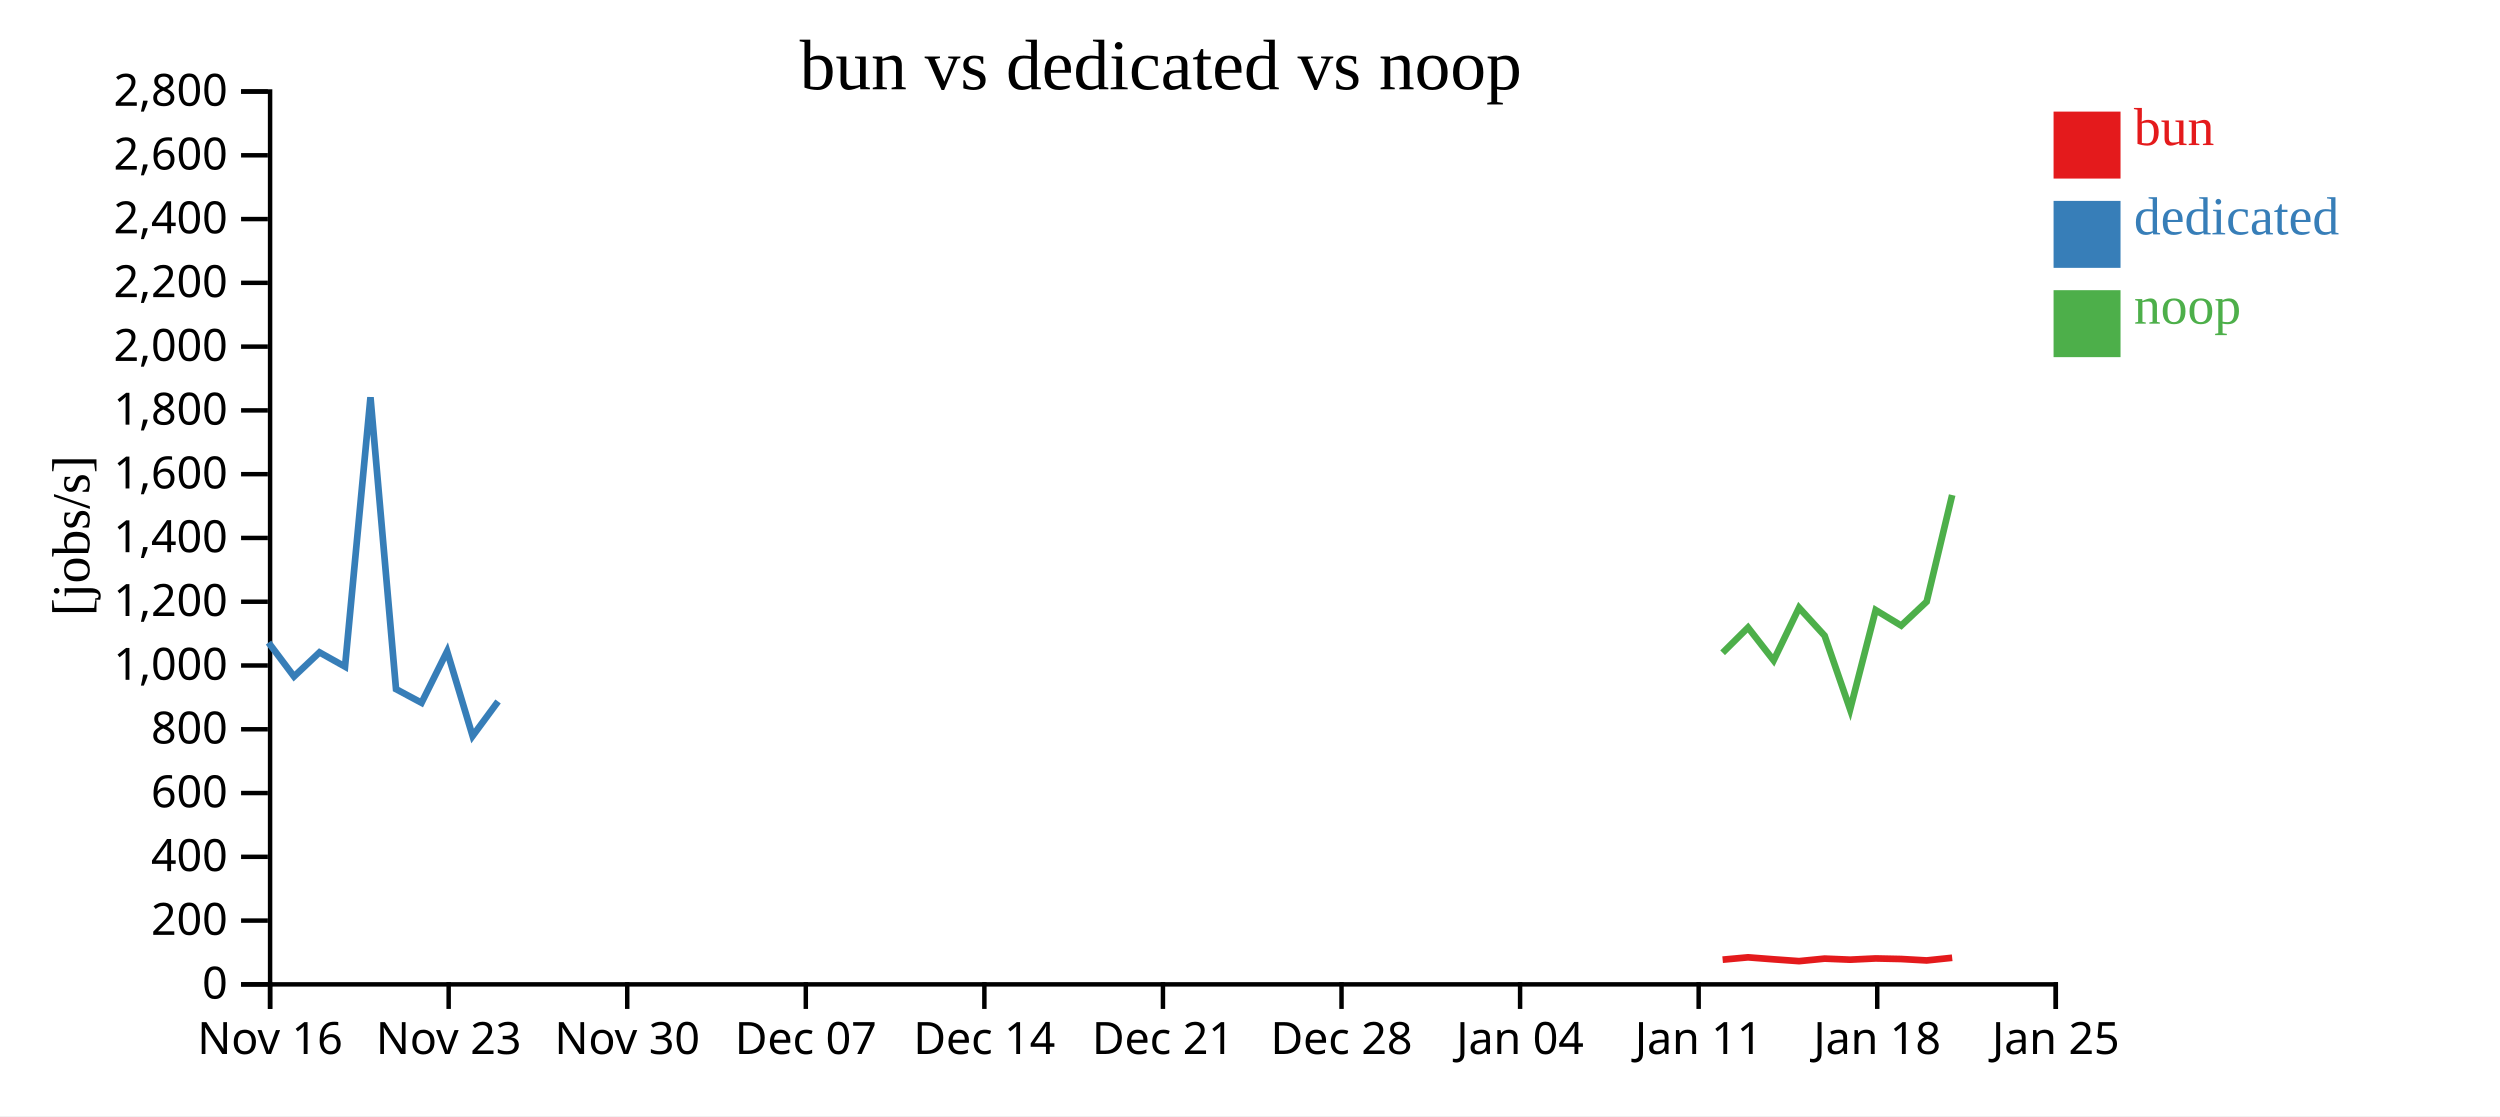
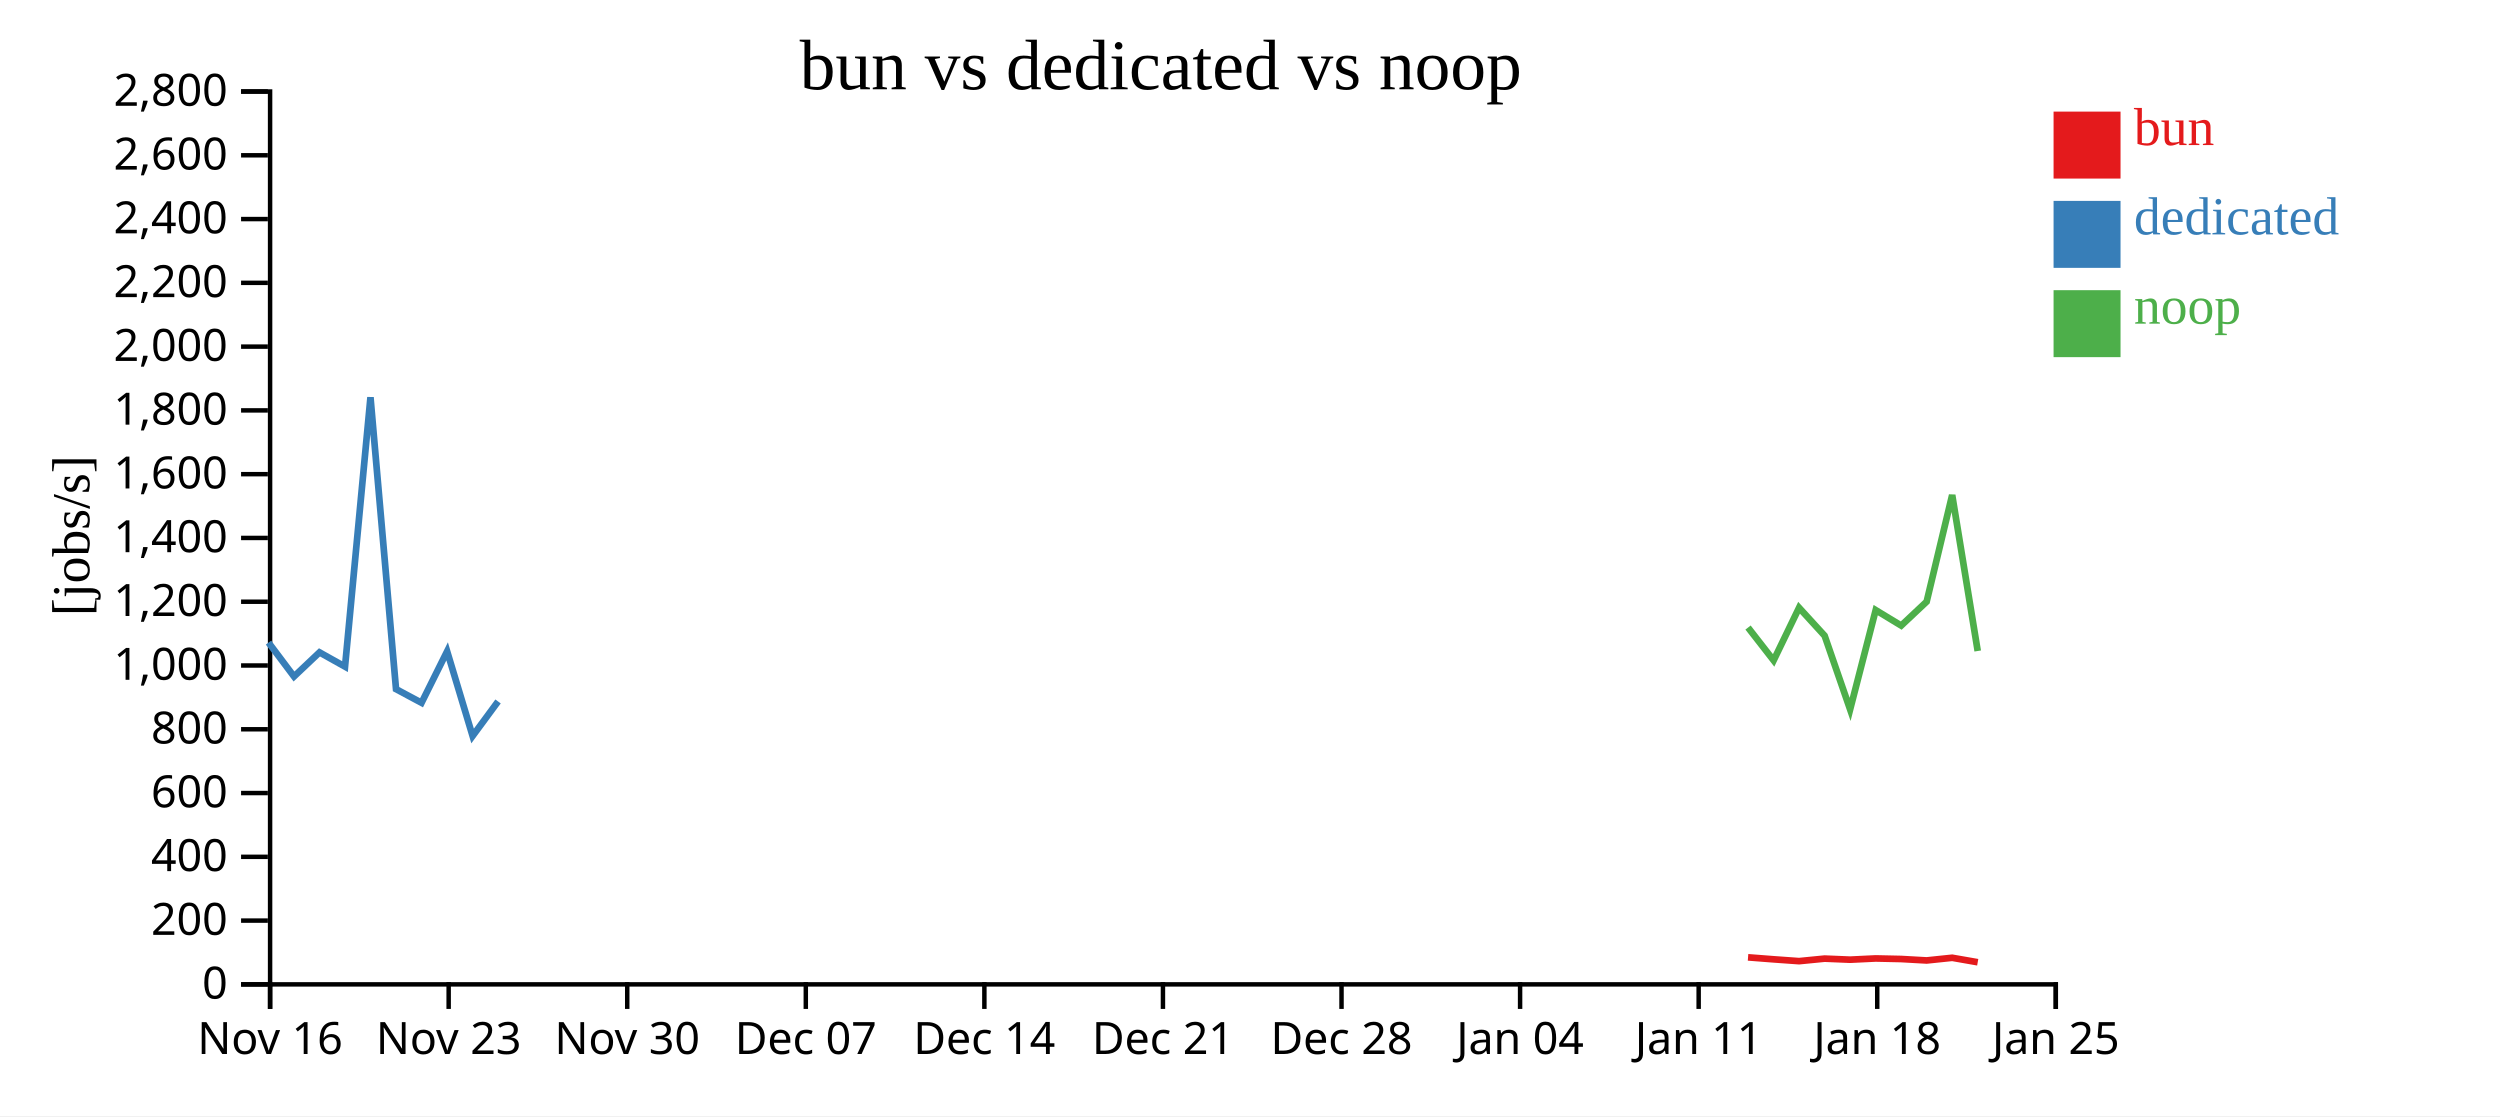
<svg xmlns="http://www.w3.org/2000/svg" width="560" height="250">
  <rect width="100%" height="100%" fill="white" />
  <g transform="translate(60,20)">
    <g transform="translate(0,200)" fill="none" font-size="10" font-family="sans-serif" text-anchor="middle">
      <path class="domain" stroke="currentColor" d="M0.5,6V0.5H400.5V6" />
      <g class="tick" opacity="1" transform="translate(0.5,0)">
        <line stroke="currentColor" y2="6" />
        <text fill="currentColor" y="9" dy="0.71em">Nov 16</text>
      </g>
      <g class="tick" opacity="1" transform="translate(40.5,0)">
        <line stroke="currentColor" y2="6" />
        <text fill="currentColor" y="9" dy="0.71em">Nov 23</text>
      </g>
      <g class="tick" opacity="1" transform="translate(80.5,0)">
        <line stroke="currentColor" y2="6" />
        <text fill="currentColor" y="9" dy="0.71em">Nov 30</text>
      </g>
      <g class="tick" opacity="1" transform="translate(120.5,0)">
        <line stroke="currentColor" y2="6" />
        <text fill="currentColor" y="9" dy="0.71em">Dec 07</text>
      </g>
      <g class="tick" opacity="1" transform="translate(160.5,0)">
        <line stroke="currentColor" y2="6" />
        <text fill="currentColor" y="9" dy="0.71em">Dec 14</text>
      </g>
      <g class="tick" opacity="1" transform="translate(200.5,0)">
        <line stroke="currentColor" y2="6" />
        <text fill="currentColor" y="9" dy="0.71em">Dec 21</text>
      </g>
      <g class="tick" opacity="1" transform="translate(240.5,0)">
        <line stroke="currentColor" y2="6" />
        <text fill="currentColor" y="9" dy="0.71em">Dec 28</text>
      </g>
      <g class="tick" opacity="1" transform="translate(280.5,0)">
        <line stroke="currentColor" y2="6" />
        <text fill="currentColor" y="9" dy="0.71em">Jan 04</text>
      </g>
      <g class="tick" opacity="1" transform="translate(320.5,0)">
        <line stroke="currentColor" y2="6" />
        <text fill="currentColor" y="9" dy="0.71em">Jan 11</text>
      </g>
      <g class="tick" opacity="1" transform="translate(360.5,0)">
        <line stroke="currentColor" y2="6" />
        <text fill="currentColor" y="9" dy="0.71em">Jan 18</text>
      </g>
      <g class="tick" opacity="1" transform="translate(400.5,0)">
        <line stroke="currentColor" y2="6" />
        <text fill="currentColor" y="9" dy="0.71em">Jan 25</text>
      </g>
    </g>
    <g fill="none" font-size="10" font-family="sans-serif" text-anchor="end">
      <path class="domain" stroke="currentColor" d="M-6,200.5H0.5V0.5H-6" />
      <g class="tick" opacity="1" transform="translate(0,200.5)">
        <line stroke="currentColor" x2="-6" />
        <text fill="currentColor" x="-9" dy="0.32em">0</text>
      </g>
      <g class="tick" opacity="1" transform="translate(0,186.2143)">
        <line stroke="currentColor" x2="-6" />
        <text fill="currentColor" x="-9" dy="0.32em">200</text>
      </g>
      <g class="tick" opacity="1" transform="translate(0,171.9286)">
        <line stroke="currentColor" x2="-6" />
        <text fill="currentColor" x="-9" dy="0.32em">400</text>
      </g>
      <g class="tick" opacity="1" transform="translate(0,157.6429)">
        <line stroke="currentColor" x2="-6" />
        <text fill="currentColor" x="-9" dy="0.32em">600</text>
      </g>
      <g class="tick" opacity="1" transform="translate(0,143.3571)">
        <line stroke="currentColor" x2="-6" />
        <text fill="currentColor" x="-9" dy="0.32em">800</text>
      </g>
      <g class="tick" opacity="1" transform="translate(0,129.0714)">
        <line stroke="currentColor" x2="-6" />
        <text fill="currentColor" x="-9" dy="0.32em">1,000</text>
      </g>
      <g class="tick" opacity="1" transform="translate(0,114.7857)">
        <line stroke="currentColor" x2="-6" />
        <text fill="currentColor" x="-9" dy="0.32em">1,200</text>
      </g>
      <g class="tick" opacity="1" transform="translate(0,100.5)">
        <line stroke="currentColor" x2="-6" />
        <text fill="currentColor" x="-9" dy="0.32em">1,400</text>
      </g>
      <g class="tick" opacity="1" transform="translate(0,86.21429)">
        <line stroke="currentColor" x2="-6" />
        <text fill="currentColor" x="-9" dy="0.32em">1,600</text>
      </g>
      <g class="tick" opacity="1" transform="translate(0,71.92857)">
        <line stroke="currentColor" x2="-6" />
        <text fill="currentColor" x="-9" dy="0.32em">1,800</text>
      </g>
      <g class="tick" opacity="1" transform="translate(0,57.64286)">
        <line stroke="currentColor" x2="-6" />
        <text fill="currentColor" x="-9" dy="0.32em">2,000</text>
      </g>
      <g class="tick" opacity="1" transform="translate(0,43.35714)">
        <line stroke="currentColor" x2="-6" />
        <text fill="currentColor" x="-9" dy="0.32em">2,200</text>
      </g>
      <g class="tick" opacity="1" transform="translate(0,29.07143)">
        <line stroke="currentColor" x2="-6" />
        <text fill="currentColor" x="-9" dy="0.32em">2,400</text>
      </g>
      <g class="tick" opacity="1" transform="translate(0,14.78571)">
        <line stroke="currentColor" x2="-6" />
        <text fill="currentColor" x="-9" dy="0.32em">2,600</text>
      </g>
      <g class="tick" opacity="1" transform="translate(0,0.5)">
        <line stroke="currentColor" x2="-6" />
        <text fill="currentColor" x="-9" dy="0.32em">2,800</text>
      </g>
    </g>
    <text text-anchor="middle" style="font-size: 12px" transform="rotate(-90)" y="-40" x="-100">[jobs/s]</text>
    <text text-anchor="middle" style="font-size: 16px" y="0" x="200">bun vs dedicated vs noop</text>
-     <path class="line" fill="none" stroke="#e41a1c" stroke-width="1.5" d="M325.867,194.967L331.562,194.443L337.293,194.889L342.992,195.296L348.72,194.732L354.428,194.968L360.158,194.693L365.87,194.819L371.57,195.14L377.29,194.542" />
+     <path class="line" fill="none" stroke="#e41a1c" stroke-width="1.5" d="M331.562,194.443L337.293,194.889L342.992,195.296L348.72,194.732L354.428,194.968L360.158,194.693L365.87,194.819L371.57,195.14L377.29,194.542L383.01,195.542" />
    <path class="line" fill="none" stroke="#377eb8" stroke-width="1.5" d="M0.148,123.939L5.856,131.536L11.569,126.131L17.284,129.328L22.988,68.989L28.71,134.365L34.423,137.424L40.156,125.899L45.863,144.86L51.564,137.124" />
-     <path class="line" fill="none" stroke="#4daf4a" stroke-width="1.5" d="M325.865,126.223L331.56,120.57L337.291,127.932L342.99,116.133L348.718,122.401L354.426,138.91L360.157,116.664L365.868,120.13L371.568,114.772L377.288,90.89" />
+     <path class="line" fill="none" stroke="#4daf4a" stroke-width="1.5" d="M331.56,120.57L337.291,127.932L342.99,116.133L348.718,122.401L354.426,138.91L360.157,116.664L365.868,120.13L371.568,114.772L377.288,90.89L383.008,125.825" />
    <rect class="dot" x="400" y="5" width="15" height="15" style="fill: #e41a1c;" />
    <rect class="dot" x="400" y="25" width="15" height="15" style="fill: #377eb8;" />
    <rect class="dot" x="400" y="45" width="15" height="15" style="fill: #4daf4a;" />
    <text class="label" x="418" y="12.5" style="fill: #e41a1c; alignment-baseline: middle;" text-anchor="left">bun</text>
    <text class="label" x="418" y="32.5" style="fill: #377eb8; alignment-baseline: middle;" text-anchor="left">dedicated</text>
    <text class="label" x="418" y="52.5" style="fill: #4daf4a; alignment-baseline: middle;" text-anchor="left">noop</text>
  </g>
</svg>
